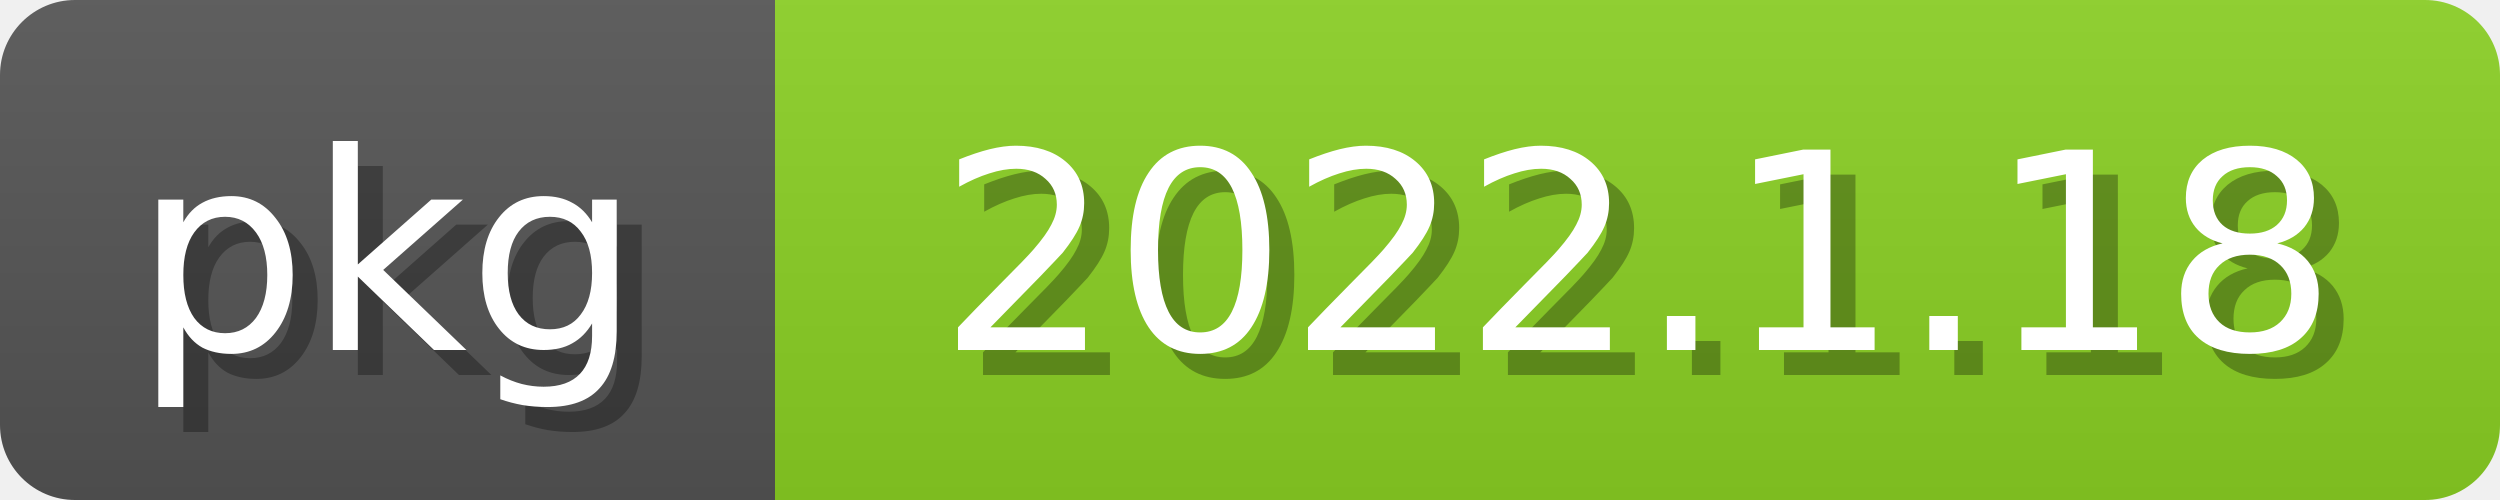
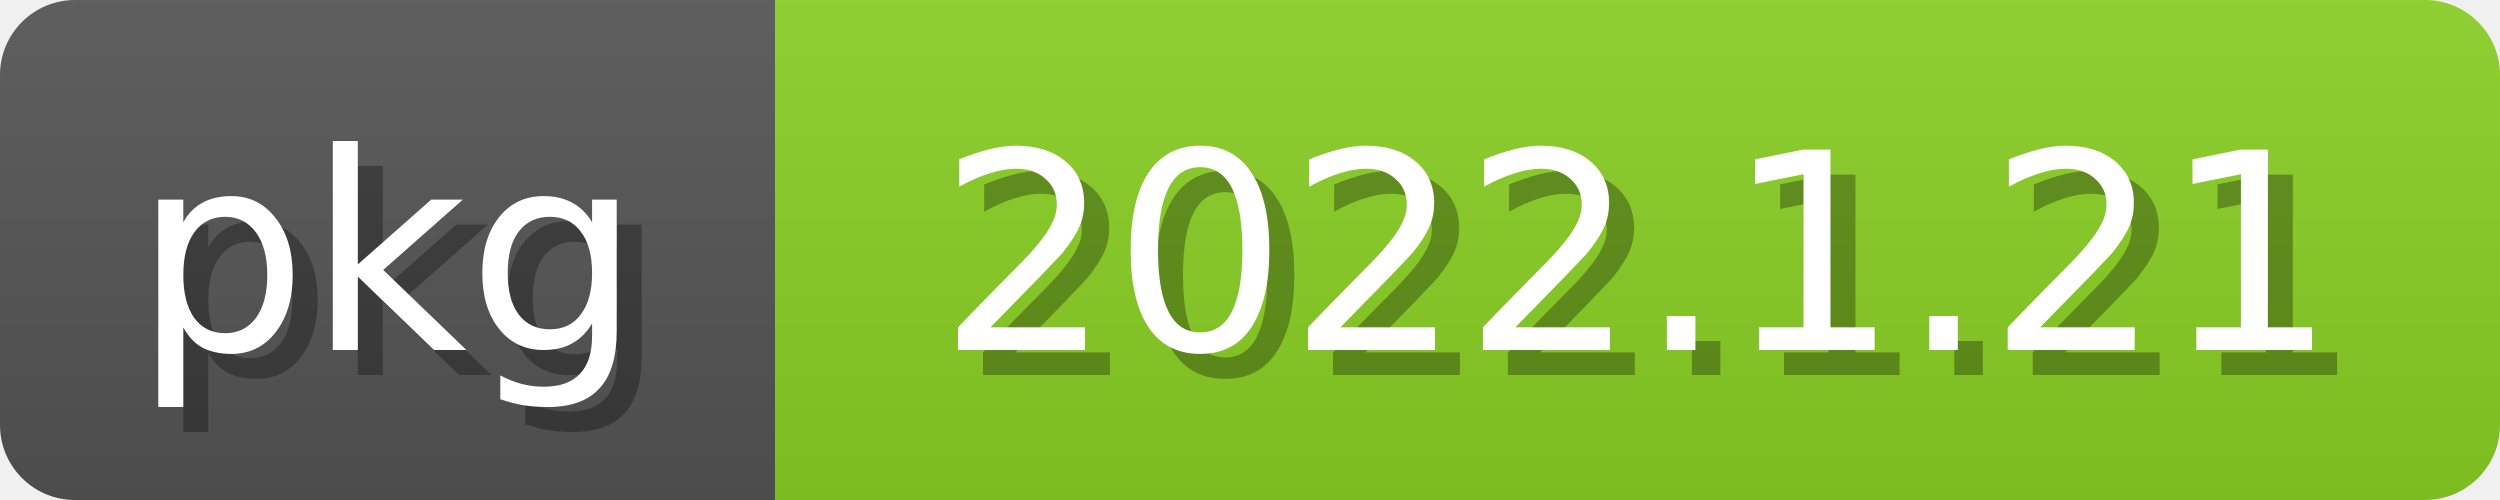
<svg xmlns="http://www.w3.org/2000/svg" width="100" height="20">
  <linearGradient id="b" x2="0" y2="100%">
    <stop offset="0" stop-color="#bbb" stop-opacity=".1" />
    <stop offset="1" stop-opacity=".1" />
  </linearGradient>
  <mask id="anybadge_2">
    <rect width="100" height="20" rx="3" fill="#fff" />
  </mask>
  <g mask="url(#anybadge_2)">
    <path fill="#555" d="M0 0h31v20H0z" />
    <path fill="#8bd124" d="M31 0h69v20H31z" />
    <path fill="url(#b)" d="M0 0h100v20H0z" />
  </g>
  <g fill="white" text-anchor="middle" font-family="DejaVu Sans,Verdana,Geneva,sans-serif" font-size="11">
    <text x="16.5" y="15" fill="#010101" fill-opacity=".3">pkg</text>
    <text x="15.5" y="14">pkg</text>
  </g>
  <g fill="white" text-anchor="middle" font-family="DejaVu Sans,Verdana,Geneva,sans-serif" font-size="11">
-     <text x="66.5" y="15" fill="#010101" fill-opacity=".3">2022.1.18</text>
-     <text x="65.5" y="14">2022.1.18</text>
+     <text x="66.5" y="15" fill="#010101" fill-opacity=".3">2022.1.21</text>
+     <text x="65.5" y="14">2022.1.21</text>
  </g>
</svg>
